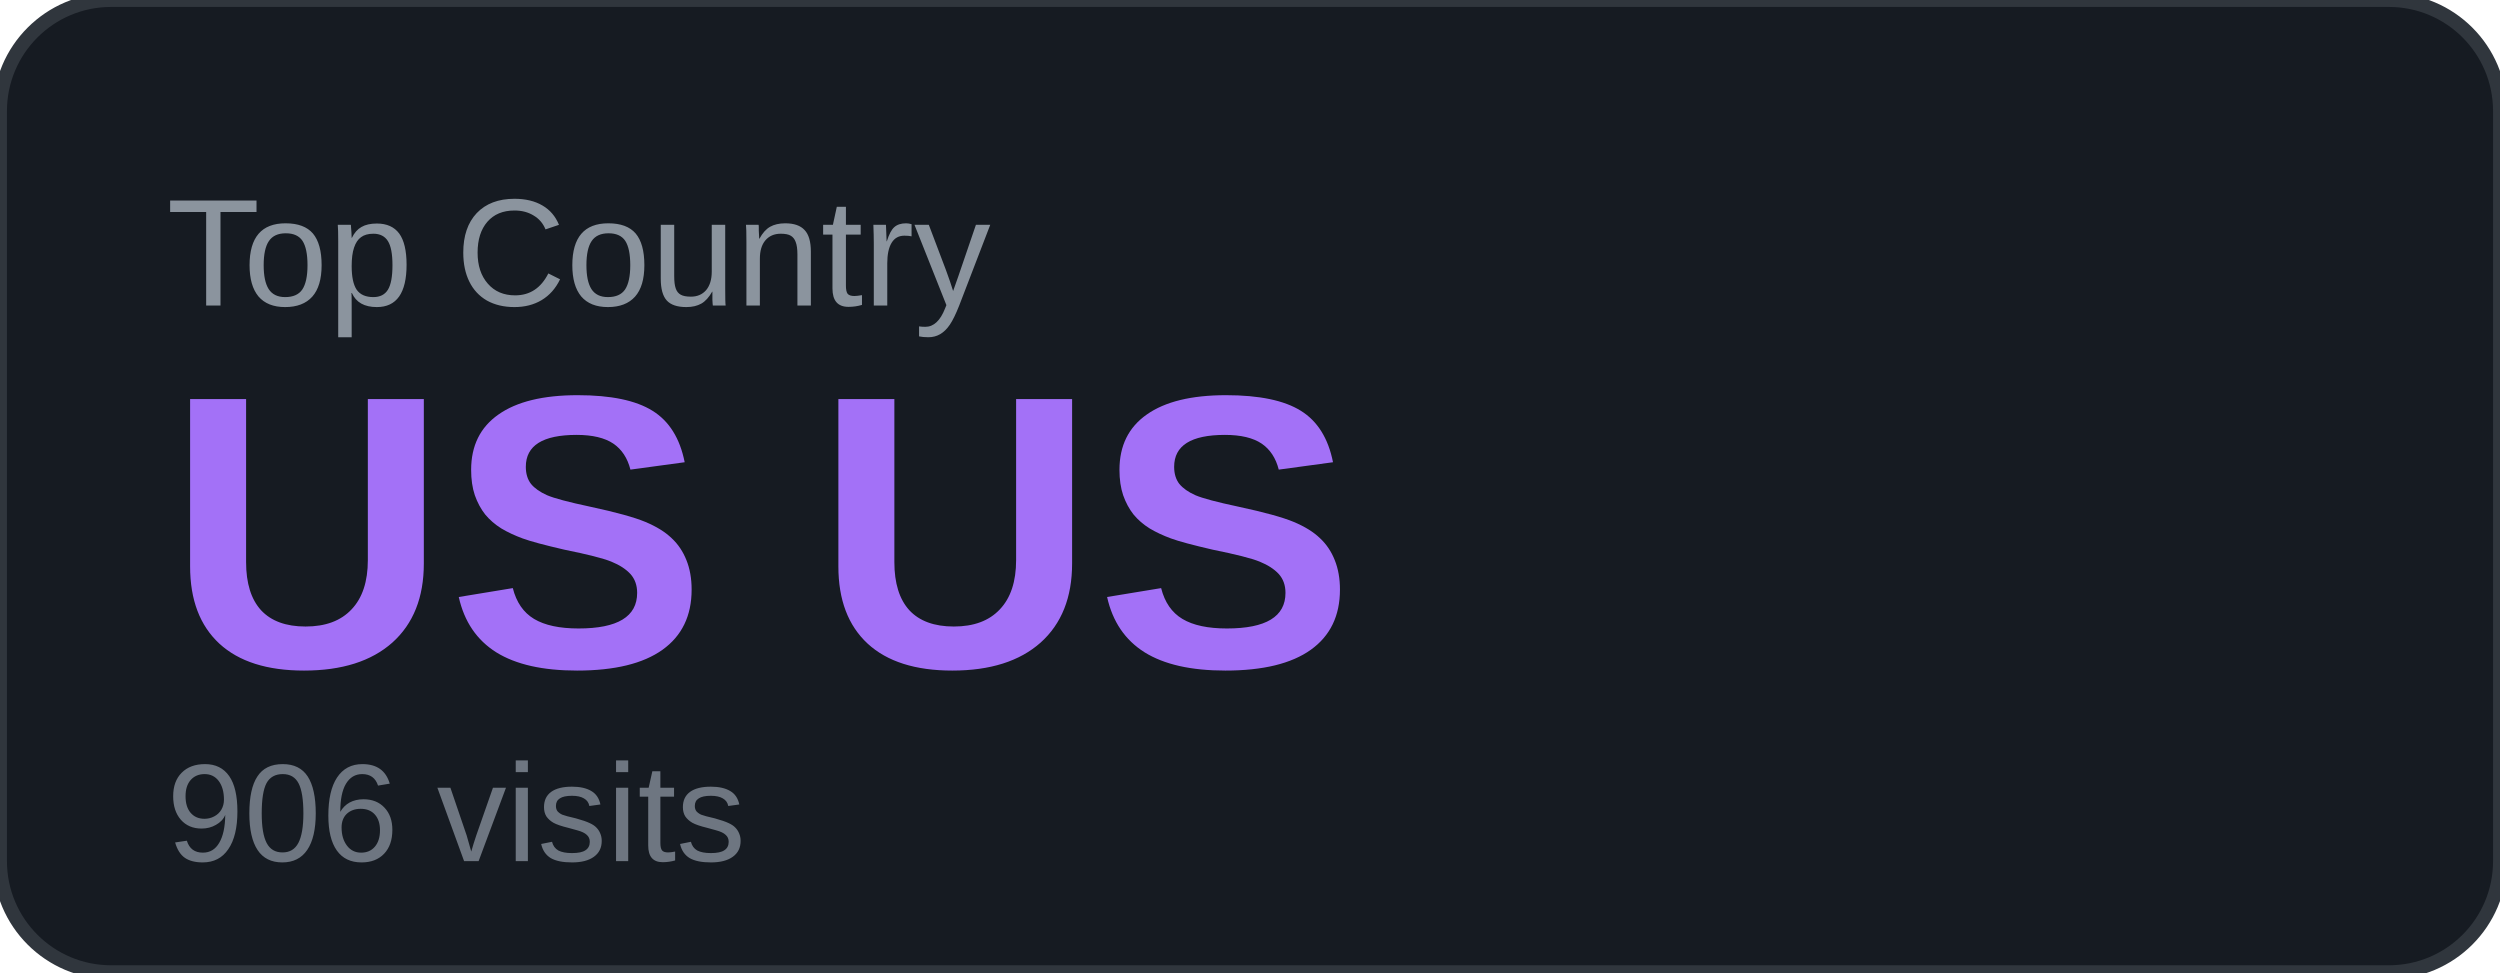
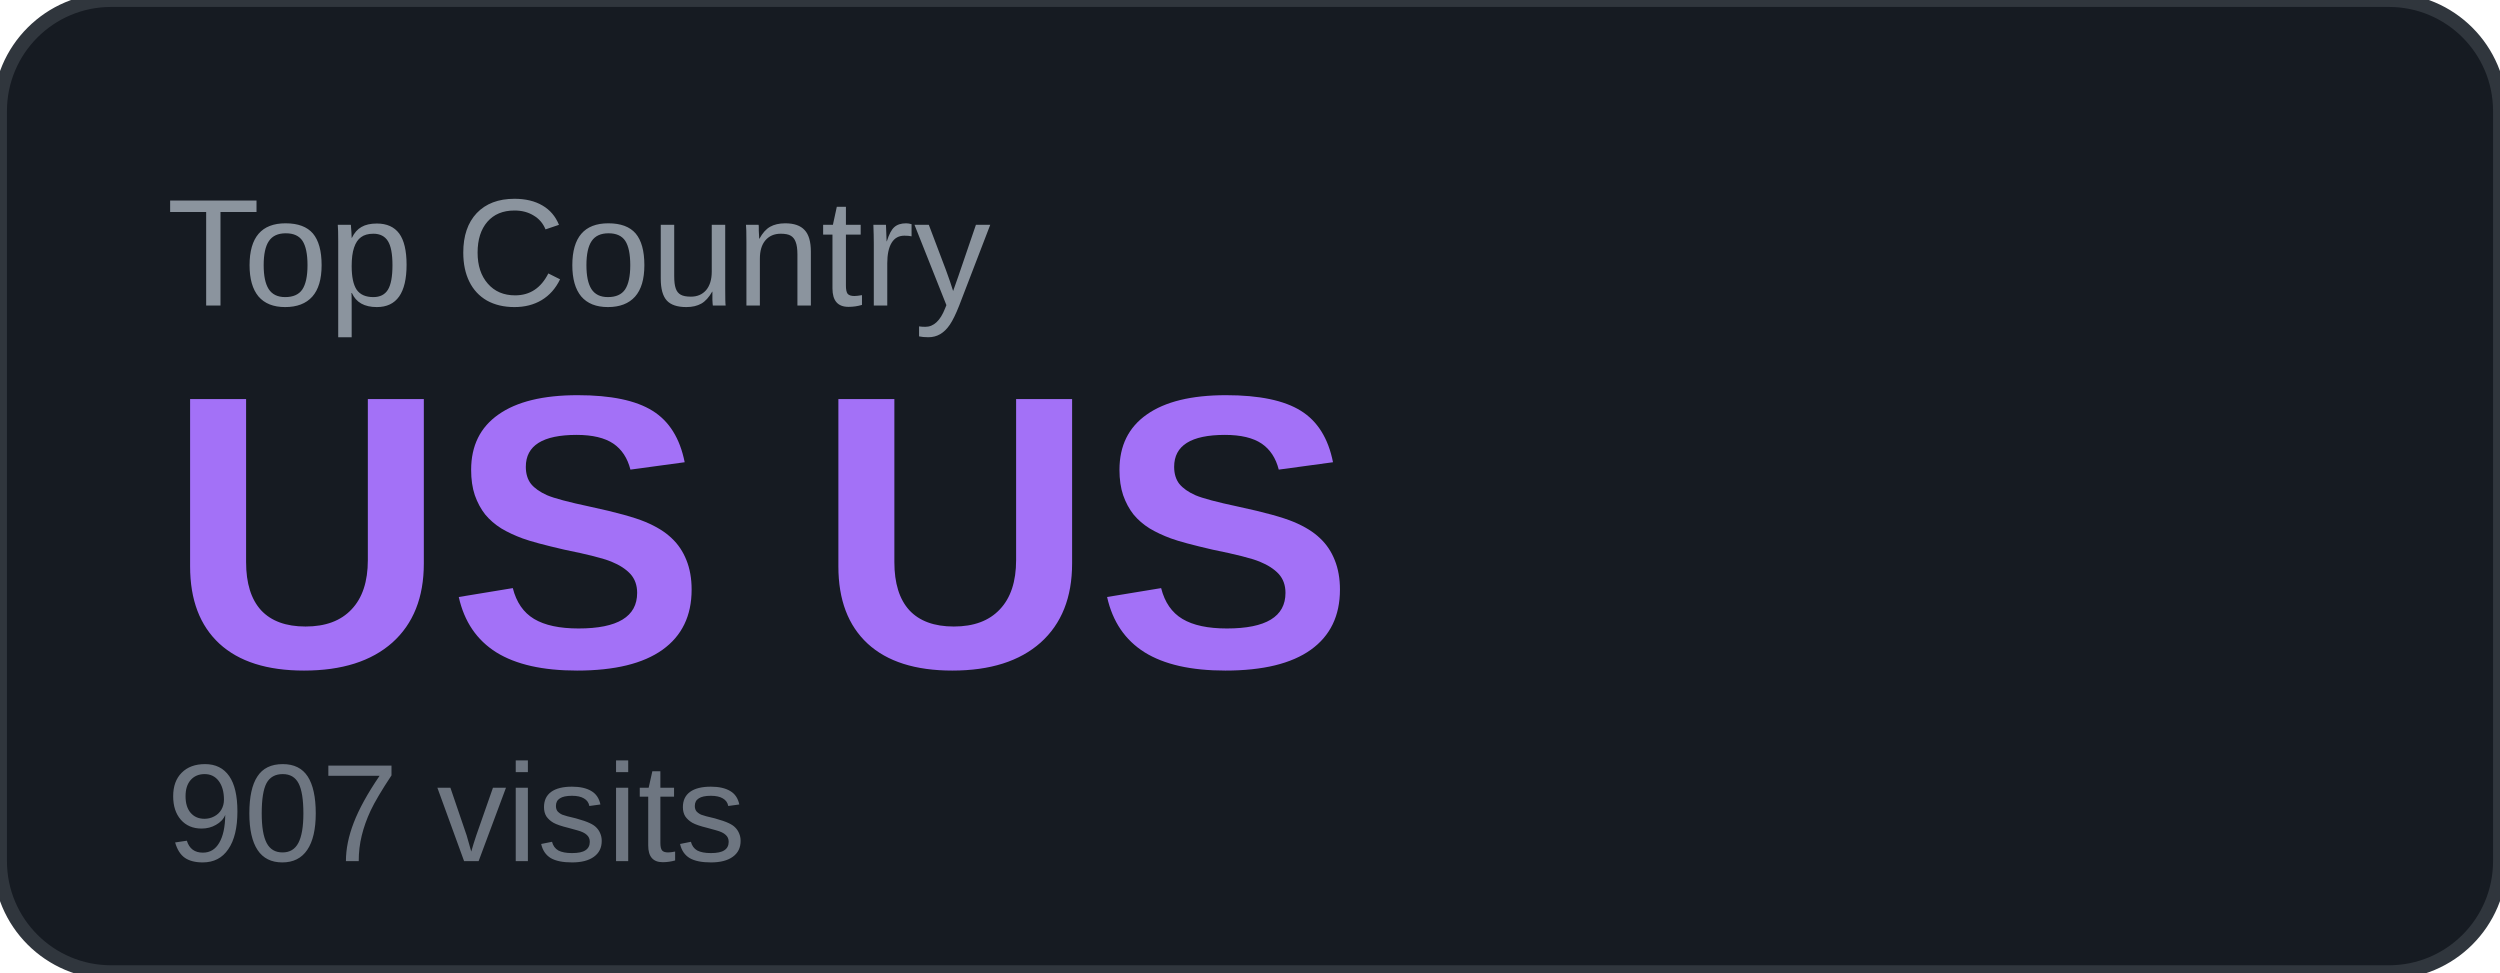
<svg xmlns="http://www.w3.org/2000/svg" width="180" height="70" viewBox="0 0 180 70">
  <rect width="180" height="70" rx="8" fill="#161b22" />
  <rect width="180" height="70" rx="8" fill="none" stroke="#30363d" stroke-width="1" />
  <text x="12" y="22" font-family="Arial, sans-serif" font-size="11" fill="#8b949e" text-transform="uppercase">Top Country</text>
  <text x="12" y="48" font-family="Arial, sans-serif" font-size="28" font-weight="700" fill="#a371f7">US US</text>
-   <text x="12" y="62" font-family="Arial, sans-serif" font-size="10" fill="#6e7681">906 visits</text>
+   <text x="12" y="62" font-family="Arial, sans-serif" font-size="10" fill="#6e7681">907 visits</text>
</svg>
